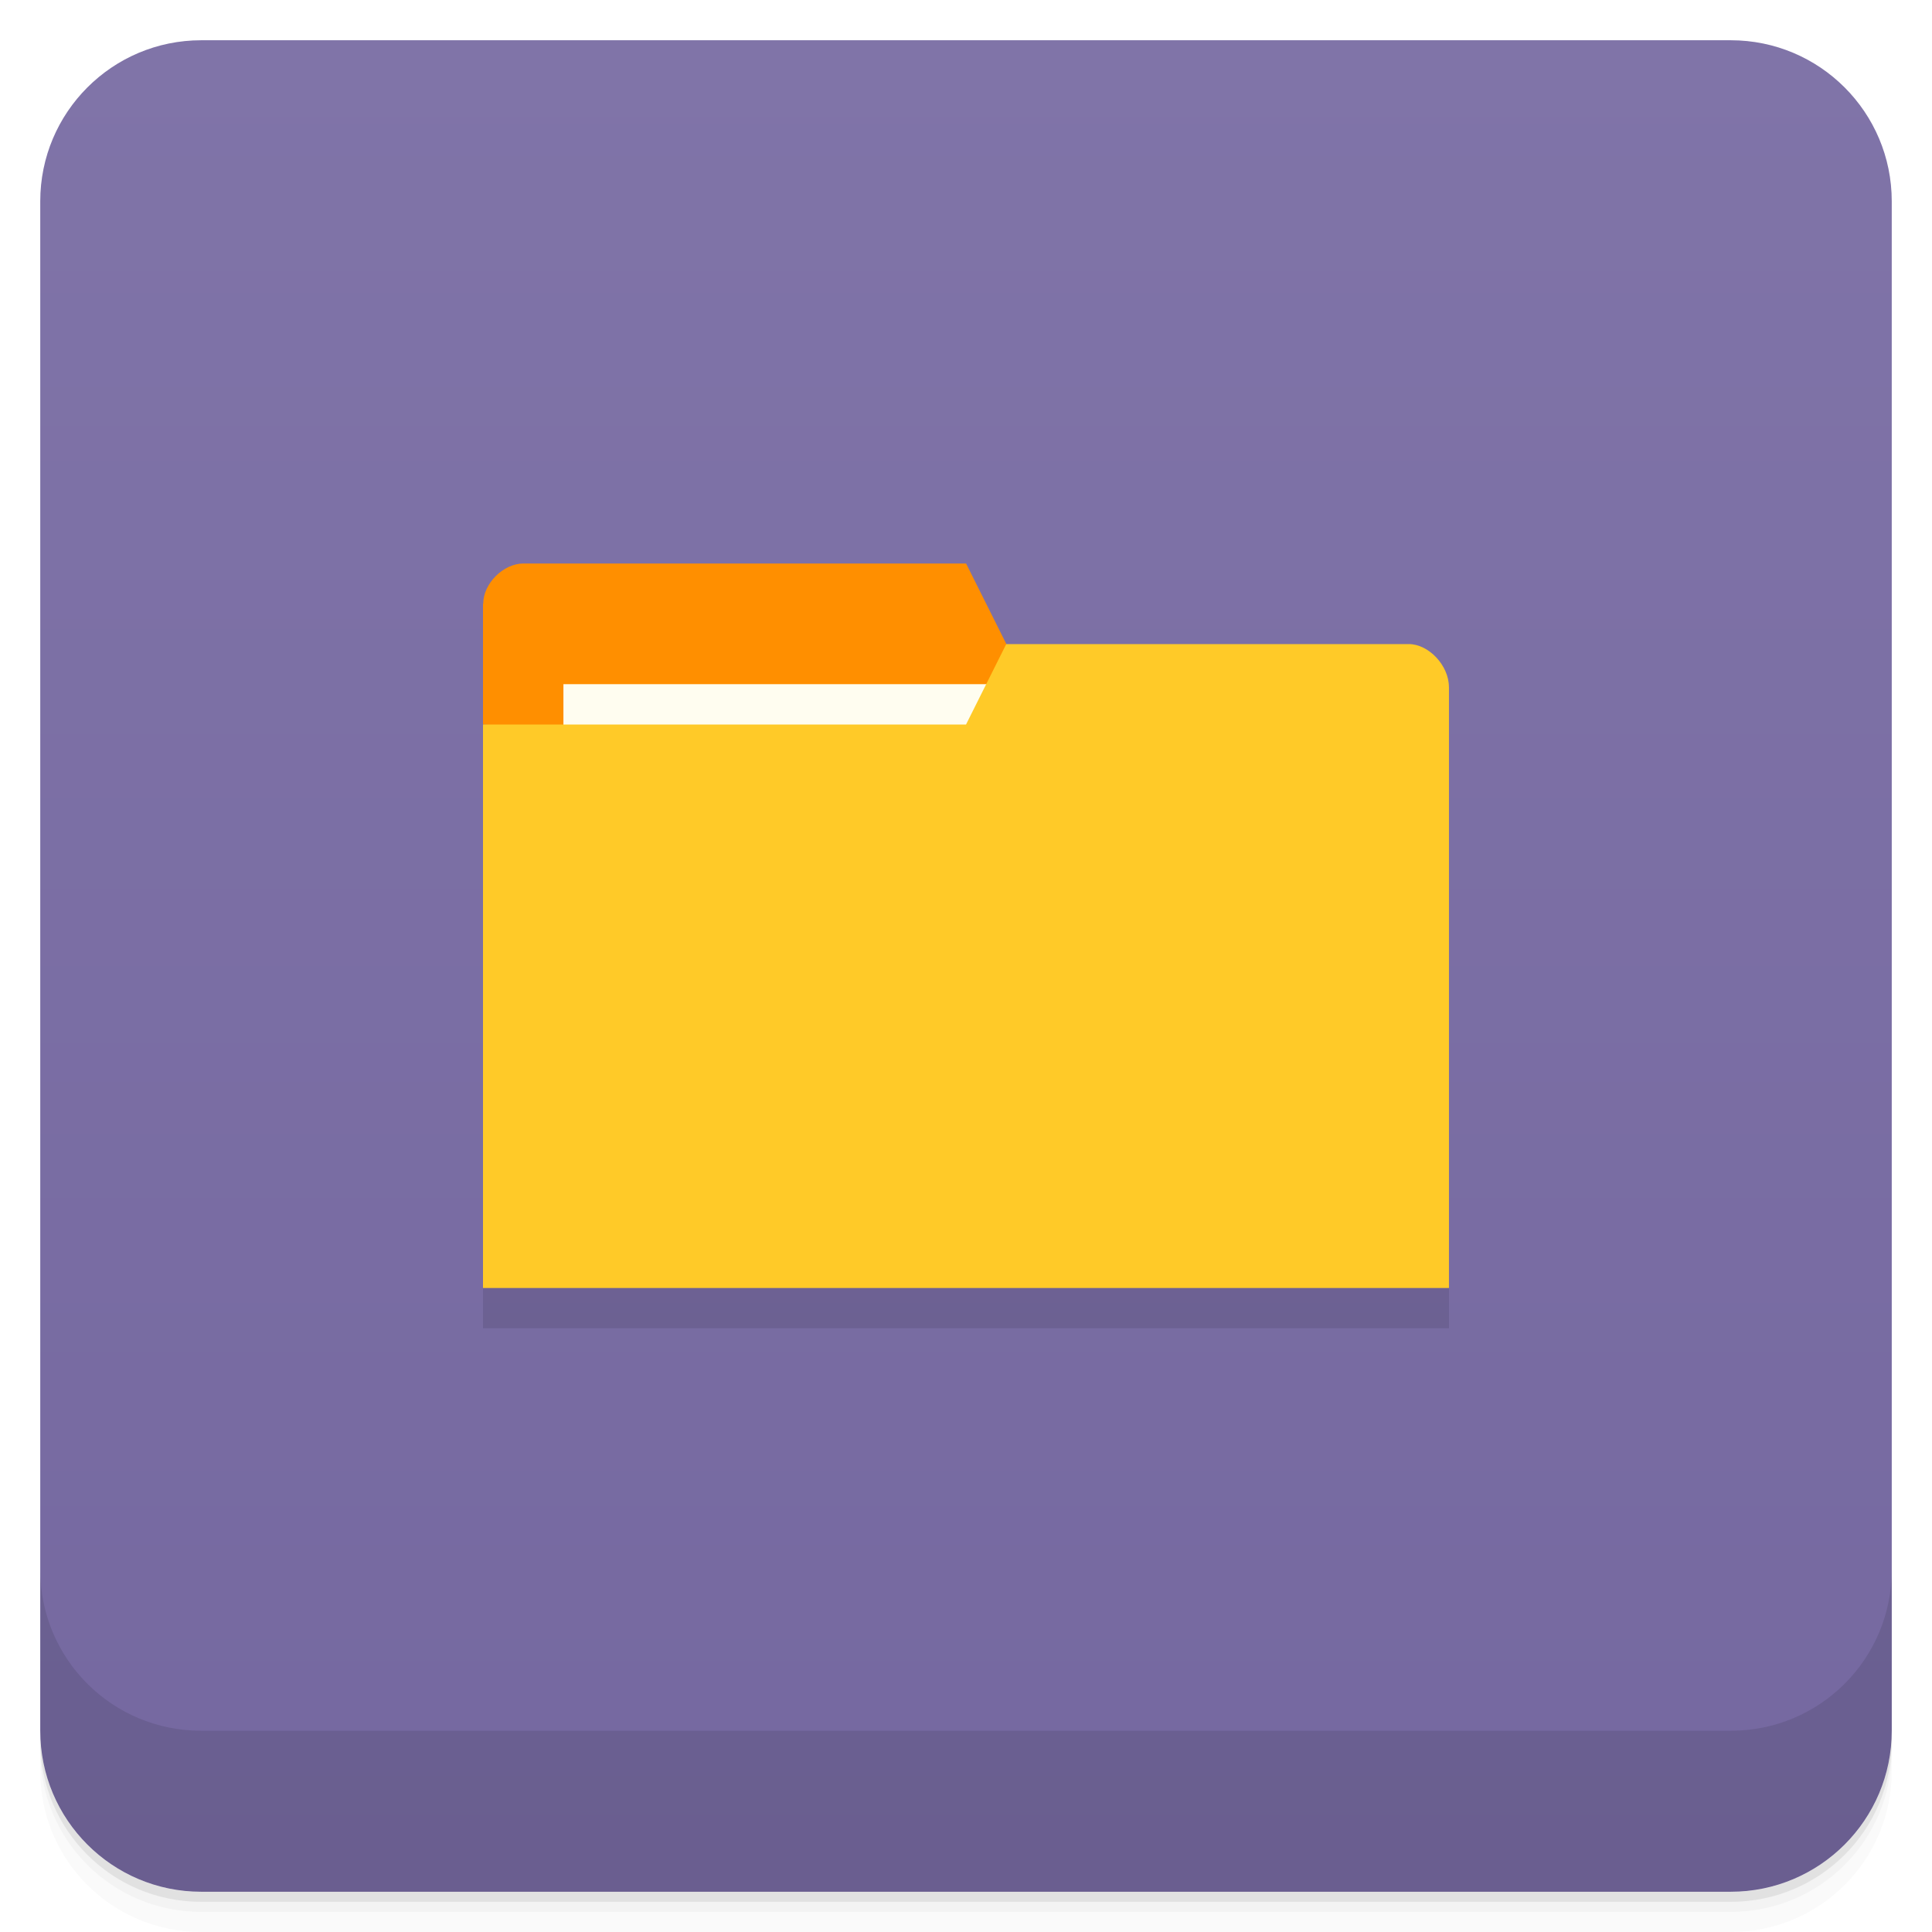
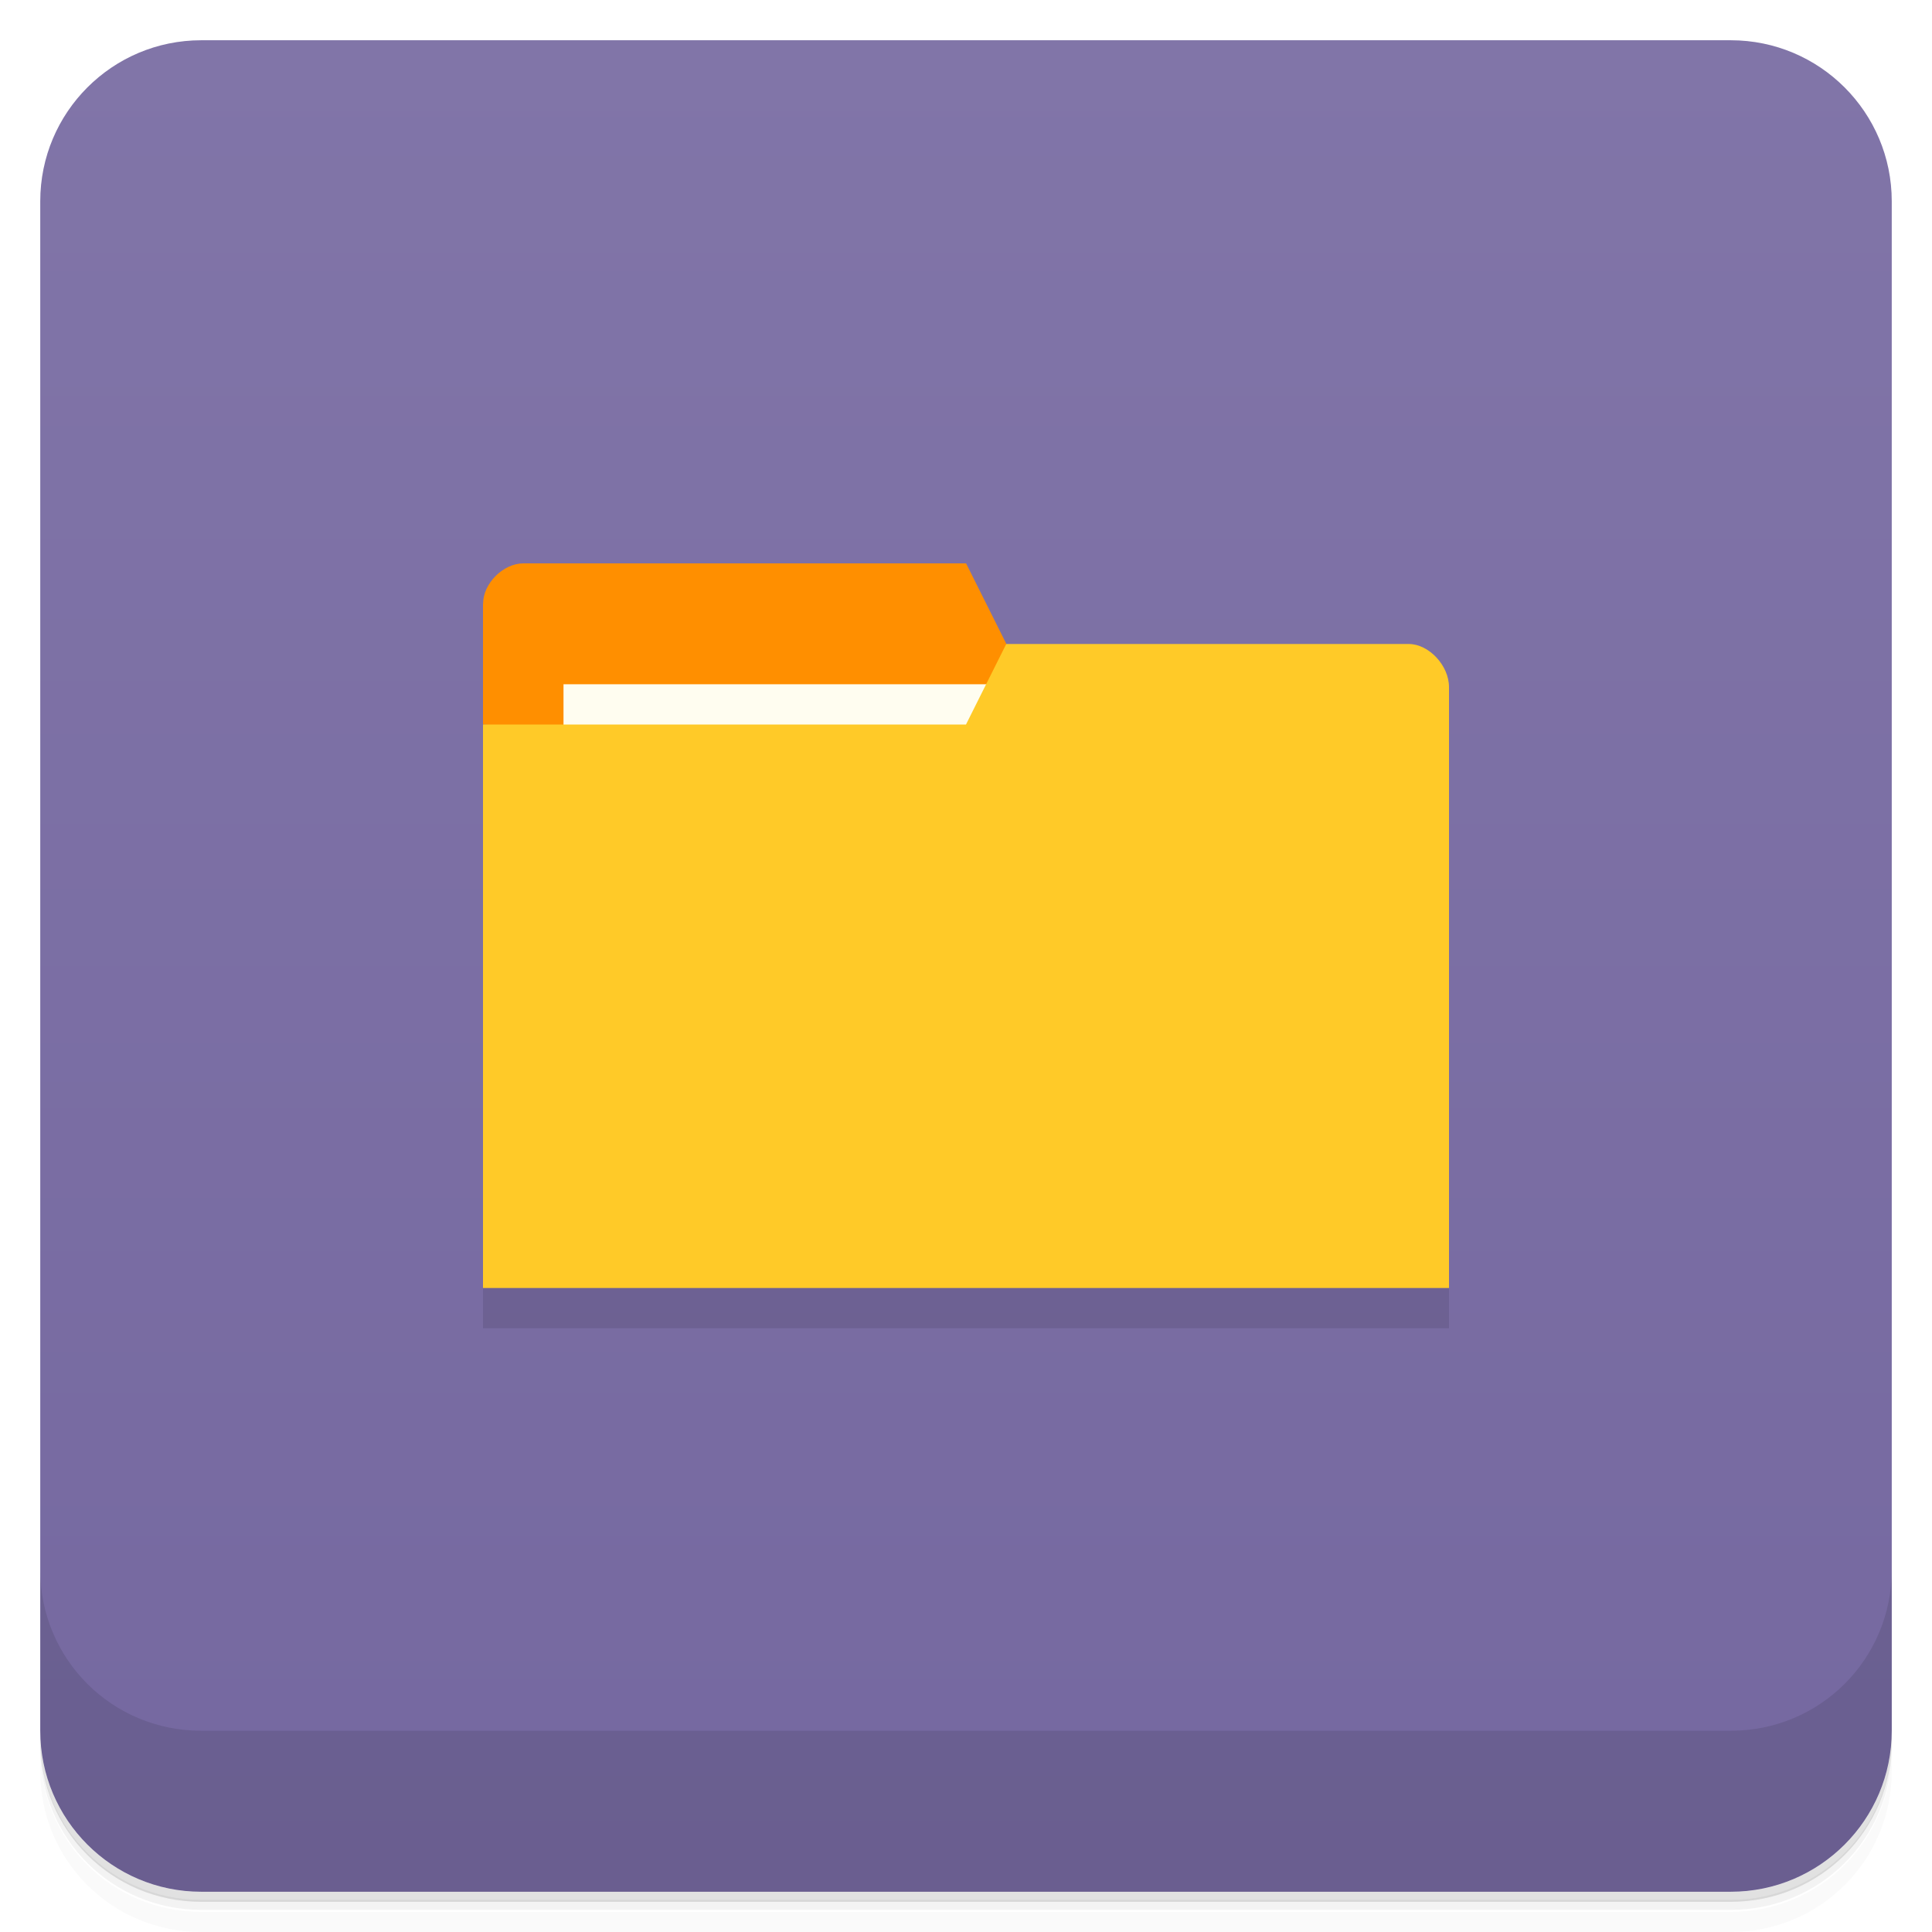
<svg xmlns="http://www.w3.org/2000/svg" version="1.1" viewBox="0 0 48 48">
  <defs>
    <linearGradient id="bg" x2="0" y1="1" y2="47" gradientUnits="userSpaceOnUse">
-       <stop style="stop-color:#8074a8" offset="0" />
+       <stop style="stop-color:#8175a8" offset="0" />
      <stop style="stop-color:#7568a0" offset="1" />
    </linearGradient>
  </defs>
-   <path d="m1 43v0.25c0 2.216 1.784 4 4 4h38c2.216 0 4-1.784 4-4v-0.25c0 2.216-1.784 4-4 4h-38c-2.216 0-4-1.784-4-4zm0 0.5v0.5c0 2.216 1.784 4 4 4h38c2.216 0 4-1.784 4-4v-0.5c0 2.216-1.784 4-4 4h-38c-2.216 0-4-1.784-4-4z" style="opacity:.02" />
-   <path d="m1 43.25v0.25c0 2.216 1.784 4 4 4h38c2.216 0 4-1.784 4-4v-0.25c0 2.216-1.784 4-4 4h-38c-2.216 0-4-1.784-4-4z" style="opacity:.05" />
-   <path d="m1 43v0.25c0 2.216 1.784 4 4 4h38c2.216 0 4-1.784 4-4v-0.25c0 2.216-1.784 4-4 4h-38c-2.216 0-4-1.784-4-4z" style="opacity:.1" />
+   <path d="m1 43v0.25c0 2.22 1.78 4 4 4h38c2.22 0 4-1.78 4-4v-0.25c0 2.22-1.78 4-4 4h-38c-2.22 0-4-1.78-4-4zm0 0.5v0.5c0 2.22 1.78 4 4 4h38c2.22 0 4-1.78 4-4v-0.5c0 2.22-1.78 4-4 4h-38c-2.22 0-4-1.78-4-4z" style="opacity:.02" />
+   <path d="m1 43.2v0.25c0 2.22 1.78 4 4 4h38c2.22 0 4-1.78 4-4v-0.25c0 2.22-1.78 4-4 4h-38c-2.22 0-4-1.78-4-4z" style="opacity:.05" />
+   <path d="m1 43v0.25c0 2.22 1.78 4 4 4h38c2.22 0 4-1.78 4-4v-0.25c0 2.22-1.78 4-4 4h-38c-2.22 0-4-1.78-4-4z" style="opacity:.1" />
  <rect x="1" y="1" width="46" height="46" rx="4" style="fill:url(#bg)" />
-   <path d="m1 39v4c0 2.216 1.784 4 4 4h38c2.216 0 4-1.784 4-4v-4c0 2.216-1.784 4-4 4h-38c-2.216 0-4-1.784-4-4z" style="opacity:.1" />
+   <path d="m1 39v4c0 2.22 1.78 4 4 4h38c2.22 0 4-1.78 4-4v-4c0 2.22-1.78 4-4 4h-38c-2.22 0-4-1.78-4-4z" style="opacity:.1" />
  <path d="m12 31v2h24v-2z" style="opacity:.1" />
-   <path d="m12 14.999v3.001l12.999 0.997 0.002-2.999-0.999-1.998h-10.998c-0.5 0-0.999 0.5-0.999 0.999z" style="fill:#ff8f00" />
-   <rect x="13.998" y="16.998" width="10.998" height="4" style="fill:#fffdf0" />
-   <path d="m35.999 17.065v14.935h-23.999v-14h12.001l0.999-1.998h9.999c0.5 0 0.999 0.535 0.999 1.067z" style="fill:#ffca28" />
+   <path d="m12 15v3l13 0.997 0.002-3-1-2h-11c-0.5 0-1 0.5-1 1z" style="fill:#ff8f00" />
+   <rect x="14" y="17" width="11" height="4" style="fill:#fffdf0" />
+   <path d="m36 17.1v14.9h-24v-14h12l1-2h10c0.5 0 1 0.535 1 1.07z" style="fill:#ffca28" />
</svg>
